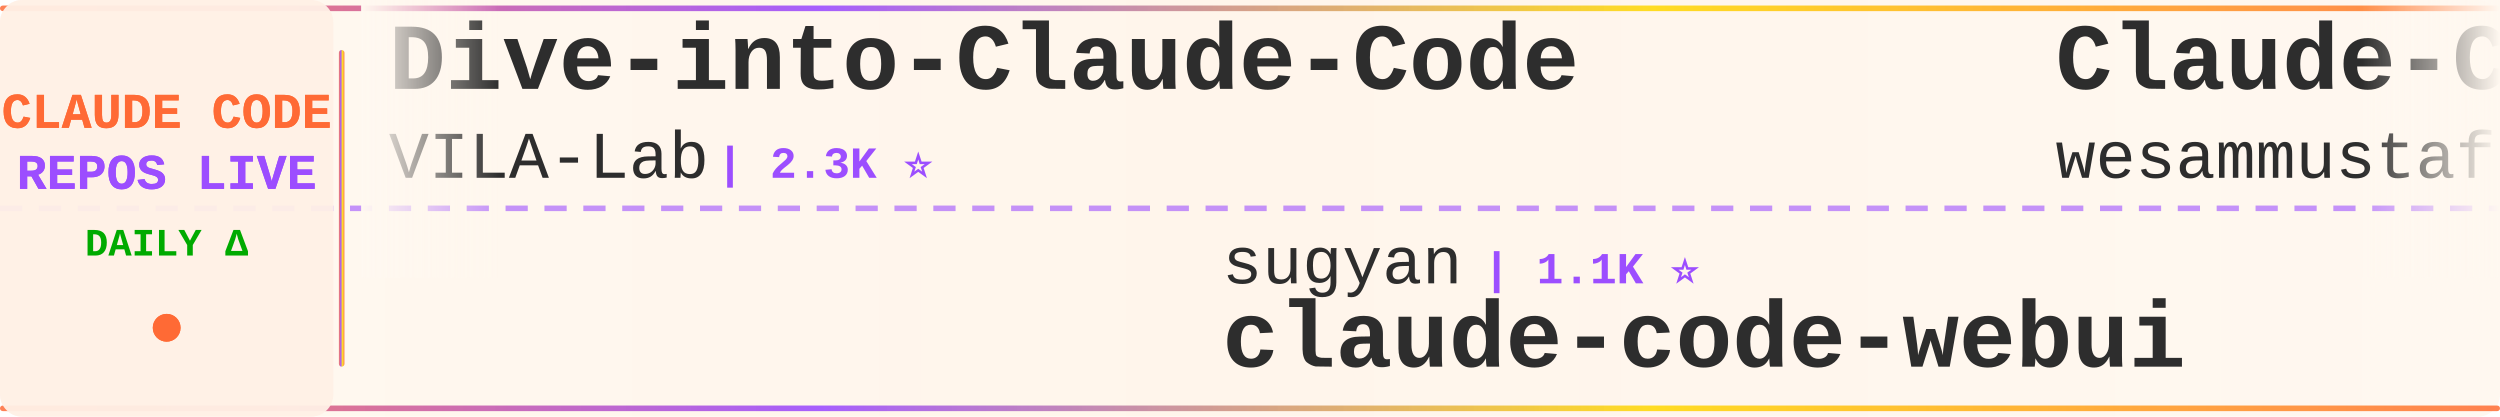
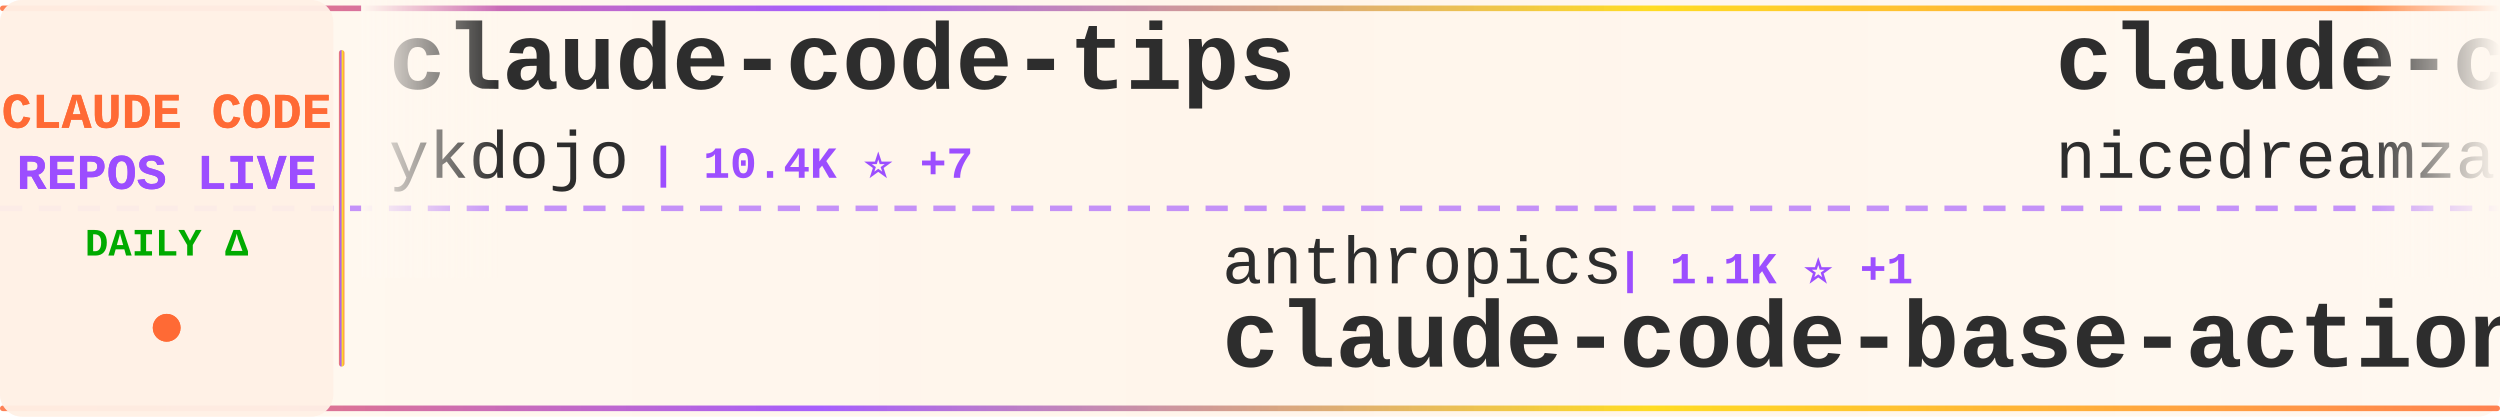
<svg xmlns="http://www.w3.org/2000/svg" width="900" height="150">
  <defs>
    <linearGradient id="tickerBg" x1="0%" y1="0%" x2="100%" y2="0%">
      <stop offset="0%" style="stop-color:#fff8f0;stop-opacity:0.98" />
      <stop offset="50%" style="stop-color:#fff5eb;stop-opacity:1" />
      <stop offset="100%" style="stop-color:#fff8f0;stop-opacity:0.98" />
    </linearGradient>
    <linearGradient id="borderGrad" x1="0%" y1="0%" x2="100%" y2="0%">
      <stop offset="0%" style="stop-color:#FF6B35;stop-opacity:0.85">
        <animate attributeName="stop-opacity" values="0.85;1;0.85" dur="2s" repeatCount="indefinite" />
      </stop>
      <stop offset="33%" style="stop-color:#9C4EFF;stop-opacity:0.9">
        <animate attributeName="stop-opacity" values="0.9;1;0.9" dur="2.2s" repeatCount="indefinite" />
      </stop>
      <stop offset="66%" style="stop-color:#FFD700;stop-opacity:0.85">
        <animate attributeName="stop-opacity" values="0.85;1;0.85" dur="1.8s" repeatCount="indefinite" />
      </stop>
      <stop offset="100%" style="stop-color:#FF6B35;stop-opacity:0.85">
        <animate attributeName="stop-opacity" values="0.85;1;0.85" dur="2s" repeatCount="indefinite" />
      </stop>
    </linearGradient>
    <filter id="textGlow">
      <feGaussianBlur stdDeviation="0.15" result="coloredBlur" />
      <feMerge>
        <feMergeNode in="coloredBlur" />
        <feMergeNode in="SourceGraphic" />
      </feMerge>
    </filter>
    <filter id="metricGlow">
      <feGaussianBlur stdDeviation="0.2" result="coloredBlur" />
      <feMerge>
        <feMergeNode in="coloredBlur" />
        <feMergeNode in="SourceGraphic" />
      </feMerge>
    </filter>
    <linearGradient id="leftFade" x1="0%" y1="0%" x2="100%" y2="0%">
      <stop offset="0%" style="stop-color:#fff8f0;stop-opacity:1" />
      <stop offset="100%" style="stop-color:#fff8f0;stop-opacity:0" />
    </linearGradient>
    <linearGradient id="rightFade" x1="0%" y1="0%" x2="100%" y2="0%">
      <stop offset="0%" style="stop-color:#fff8f0;stop-opacity:0" />
      <stop offset="100%" style="stop-color:#fff8f0;stop-opacity:1" />
    </linearGradient>
  </defs>
  <rect width="900" height="150" fill="url(#tickerBg)" rx="8" />
  <rect x="0" y="2" width="900" height="2" fill="url(#borderGrad)" rx="1" />
  <rect x="0" y="146" width="900" height="2" fill="url(#borderGrad)" rx="1" />
  <line x1="0" y1="75" x2="900" y2="75" stroke="#9C4EFF" stroke-width="2" stroke-dasharray="8 6" opacity="0.6" />
  <rect x="0" y="0" width="120" height="150" fill="#fff0e6" opacity="0.95" rx="8" />
  <text x="60" y="46" font-family="'Courier New', monospace" font-size="18" font-weight="bold" fill="#FF6B35" text-anchor="middle" filter="url(#textGlow)">
    CLAUDE CODE
  </text>
  <text x="60" y="68" font-family="'Courier New', monospace" font-size="18" font-weight="bold" fill="#9C4EFF" text-anchor="middle" filter="url(#textGlow)">
    REPOS LIVE
  </text>
  <text x="60" y="92" font-family="'Courier New', monospace" font-size="14" font-weight="bold" fill="#00aa00" text-anchor="middle">
    DAILY Δ
  </text>
  <circle cx="60" cy="118" r="5" fill="#FF6B35" filter="url(#metricGlow)">
    <animate attributeName="r" values="4;6;4" dur="1.5s" repeatCount="indefinite" />
    <animate attributeName="opacity" values="0.6;1;0.6" dur="1.5s" repeatCount="indefinite" />
  </circle>
  <rect x="122" y="18" width="2" height="114" fill="url(#borderGrad)" rx="1" />
  <clipPath id="tickerClip">
    <rect x="130" y="0" width="770" height="150" />
  </clipPath>
  <g clip-path="url(#tickerClip)">
    <g id="tickerItems">
      <animateTransform attributeName="transform" attributeType="XML" type="translate" from="0 0" to="-3000 0" dur="54s" repeatCount="indefinite" />
      <g transform="translate(0, 0)">
-         <text x="140" y="32" font-family="'Courier New', monospace" font-size="34" font-weight="bold" fill="#2d2d2d">Dive-into-Claude-Code</text>
-         <text x="140" y="64" font-family="'Courier New', monospace" font-size="24" font-weight="normal" fill="#2d2d2d" opacity="1.0">VILA-Lab</text>
-         <text x="258" y="64" font-family="'Courier New', monospace" font-size="16" font-weight="bold" fill="#9C4EFF"> | 2.3K ⭐</text>
+         <text x="140" y="32" font-family="'Courier New', monospace" font-size="34" font-weight="bold" fill="#2d2d2d">claude-code-tips</text>
+         <text x="140" y="64" font-family="'Courier New', monospace" font-size="24" font-weight="normal" fill="#2d2d2d" opacity="1.0">ykdojo</text>
+         <text x="234" y="64" font-family="'Courier New', monospace" font-size="16" font-weight="bold" fill="#9C4EFF"> | 10.4K ⭐ +7</text>
      </g>
      <g transform="translate(300, 0)">
-         <text x="140" y="102" font-family="'Courier New', monospace" font-size="24" font-weight="normal" fill="#2d2d2d" opacity="1.0">sugyan</text>
-         <text x="234" y="102" font-family="'Courier New', monospace" font-size="16" font-weight="bold" fill="#9C4EFF"> | 1.1K ⭐</text>
-         <text x="140" y="132" font-family="'Courier New', monospace" font-size="34" font-weight="bold" fill="#2d2d2d">claude-code-webui</text>
+         <text x="140" y="102" font-family="'Courier New', monospace" font-size="24" font-weight="normal" fill="#2d2d2d" opacity="1.0">anthropics</text>
+         <text x="282" y="102" font-family="'Courier New', monospace" font-size="16" font-weight="bold" fill="#9C4EFF"> | 1.1K ⭐ +1</text>
+         <text x="140" y="132" font-family="'Courier New', monospace" font-size="34" font-weight="bold" fill="#2d2d2d">claude-code-base-action</text>
      </g>
      <g transform="translate(600, 0)">
-         <text x="140" y="32" font-family="'Courier New', monospace" font-size="34" font-weight="bold" fill="#2d2d2d">Claude-Code-Quest</text>
-         <text x="140" y="64" font-family="'Courier New', monospace" font-size="24" font-weight="normal" fill="#2d2d2d" opacity="1.0">wesammustafa</text>
-         <text x="306" y="64" font-family="'Courier New', monospace" font-size="16" font-weight="bold" fill="#9C4EFF"> | 3.7K ⭐ +2</text>
+         <text x="140" y="32" font-family="'Courier New', monospace" font-size="34" font-weight="bold" fill="#2d2d2d">claude-code-local</text>
+         <text x="140" y="64" font-family="'Courier New', monospace" font-size="24" font-weight="normal" fill="#2d2d2d" opacity="1.0">nicedreamzapp</text>
+         <text x="318" y="64" font-family="'Courier New', monospace" font-size="16" font-weight="bold" fill="#9C4EFF"> | 3.5K ⭐ +3</text>
      </g>
      <g transform="translate(900, 0)">
-         <text x="140" y="102" font-family="'Courier New', monospace" font-size="24" font-weight="normal" fill="#2d2d2d" opacity="1.0">Chachamaru127</text>
-         <text x="318" y="102" font-family="'Courier New', monospace" font-size="16" font-weight="bold" fill="#9C4EFF"> | 3.2K ⭐ +2</text>
-         <text x="140" y="132" font-family="'Courier New', monospace" font-size="34" font-weight="bold" fill="#2d2d2d">claude-code-harness</text>
+         <text x="140" y="102" font-family="'Courier New', monospace" font-size="24" font-weight="normal" fill="#2d2d2d" opacity="1.0">freestylefly</text>
+         <text x="306" y="102" font-family="'Courier New', monospace" font-size="16" font-weight="bold" fill="#9C4EFF"> | 133 ⭐</text>
+         <text x="140" y="132" font-family="'Courier New', monospace" font-size="34" font-weight="bold" fill="#2d2d2d">claude-code</text>
      </g>
      <g transform="translate(1200, 0)">
-         <text x="140" y="32" font-family="'Courier New', monospace" font-size="34" font-weight="bold" fill="#2d2d2d">claude-code-source-build</text>
-         <text x="140" y="64" font-family="'Courier New', monospace" font-size="24" font-weight="normal" fill="#2d2d2d" opacity="1.0">andrew-kramer-inno</text>
-         <text x="378" y="64" font-family="'Courier New', monospace" font-size="16" font-weight="bold" fill="#9C4EFF"> | 594 ⭐ -1</text>
+         <text x="140" y="32" font-family="'Courier New', monospace" font-size="34" font-weight="bold" fill="#2d2d2d">claude-code-guide</text>
+         <text x="140" y="64" font-family="'Courier New', monospace" font-size="24" font-weight="normal" fill="#2d2d2d" opacity="1.0">zebbern</text>
+         <text x="246" y="64" font-family="'Courier New', monospace" font-size="16" font-weight="bold" fill="#9C4EFF"> | 4.7K ⭐</text>
      </g>
      <g transform="translate(1500, 0)">
-         <text x="140" y="102" font-family="'Courier New', monospace" font-size="24" font-weight="normal" fill="#2d2d2d" opacity="1.0">VoltAgent</text>
-         <text x="270" y="102" font-family="'Courier New', monospace" font-size="16" font-weight="bold" fill="#9C4EFF"> | 26.8K ⭐ +18</text>
-         <text x="140" y="132" font-family="'Courier New', monospace" font-size="34" font-weight="bold" fill="#2d2d2d">awesome-claude-code-suba...</text>
+         <text x="140" y="102" font-family="'Courier New', monospace" font-size="24" font-weight="normal" fill="#2d2d2d" opacity="1.0">andrew-kramer-inno</text>
+         <text x="378" y="102" font-family="'Courier New', monospace" font-size="16" font-weight="bold" fill="#9C4EFF"> | 594 ⭐</text>
+         <text x="140" y="132" font-family="'Courier New', monospace" font-size="34" font-weight="bold" fill="#2d2d2d">claude-code-source-build</text>
      </g>
      <g transform="translate(1800, 0)">
-         <text x="140" y="32" font-family="'Courier New', monospace" font-size="34" font-weight="bold" fill="#2d2d2d">claude-code</text>
-         <text x="140" y="64" font-family="'Courier New', monospace" font-size="24" font-weight="normal" fill="#2d2d2d" opacity="1.0">lowcortisolprogrammer</text>
-         <text x="414" y="64" font-family="'Courier New', monospace" font-size="16" font-weight="bold" fill="#9C4EFF"> | 170 ⭐</text>
+         <text x="140" y="32" font-family="'Courier New', monospace" font-size="34" font-weight="bold" fill="#2d2d2d">claude-code-router</text>
+         <text x="140" y="64" font-family="'Courier New', monospace" font-size="24" font-weight="normal" fill="#2d2d2d" opacity="1.0">musistudio</text>
+         <text x="282" y="64" font-family="'Courier New', monospace" font-size="16" font-weight="bold" fill="#9C4EFF"> | 38.4K ⭐ +11</text>
      </g>
      <g transform="translate(2100, 0)">
-         <text x="140" y="102" font-family="'Courier New', monospace" font-size="24" font-weight="normal" fill="#2d2d2d" opacity="1.0">fazxes</text>
-         <text x="234" y="102" font-family="'Courier New', monospace" font-size="16" font-weight="bold" fill="#9C4EFF"> | 248 ⭐</text>
-         <text x="140" y="132" font-family="'Courier New', monospace" font-size="34" font-weight="bold" fill="#2d2d2d">Claude-code</text>
+         <text x="140" y="102" font-family="'Courier New', monospace" font-size="24" font-weight="normal" fill="#2d2d2d" opacity="1.0">shareAI-lab</text>
+         <text x="294" y="102" font-family="'Courier New', monospace" font-size="16" font-weight="bold" fill="#9C4EFF"> | 81.0K ⭐ +55</text>
+         <text x="140" y="132" font-family="'Courier New', monospace" font-size="34" font-weight="bold" fill="#2d2d2d">learn-claude-code</text>
      </g>
      <g transform="translate(2400, 0)">
-         <text x="140" y="32" font-family="'Courier New', monospace" font-size="34" font-weight="bold" fill="#2d2d2d">claude-code</text>
-         <text x="140" y="64" font-family="'Courier New', monospace" font-size="24" font-weight="normal" fill="#2d2d2d" opacity="1.0">tanbiralam</text>
-         <text x="282" y="64" font-family="'Courier New', monospace" font-size="16" font-weight="bold" fill="#9C4EFF"> | 2.4K ⭐ +2</text>
+         <text x="140" y="32" font-family="'Courier New', monospace" font-size="34" font-weight="bold" fill="#2d2d2d">claude-code-analysis</text>
+         <text x="140" y="64" font-family="'Courier New', monospace" font-size="24" font-weight="normal" fill="#2d2d2d" opacity="1.0">liuup</text>
+         <text x="222" y="64" font-family="'Courier New', monospace" font-size="16" font-weight="bold" fill="#9C4EFF"> | 4.1K ⭐ +1</text>
      </g>
      <g transform="translate(2700, 0)">
-         <text x="140" y="102" font-family="'Courier New', monospace" font-size="24" font-weight="normal" fill="#2d2d2d" opacity="1.0">shareAI-lab</text>
-         <text x="294" y="102" font-family="'Courier New', monospace" font-size="16" font-weight="bold" fill="#9C4EFF"> | 80.9K ⭐ +52</text>
-         <text x="140" y="132" font-family="'Courier New', monospace" font-size="34" font-weight="bold" fill="#2d2d2d">learn-claude-code</text>
+         <text x="140" y="102" font-family="'Courier New', monospace" font-size="24" font-weight="normal" fill="#2d2d2d" opacity="1.0">fuergaosi233</text>
+         <text x="306" y="102" font-family="'Courier New', monospace" font-size="16" font-weight="bold" fill="#9C4EFF"> | 2.8K ⭐ +1</text>
+         <text x="140" y="132" font-family="'Courier New', monospace" font-size="34" font-weight="bold" fill="#2d2d2d">claude-code-proxy</text>
      </g>
      <g transform="translate(3000, 0)">
-         <text x="140" y="32" font-family="'Courier New', monospace" font-size="34" font-weight="bold" fill="#2d2d2d">Dive-into-Claude-Code</text>
-         <text x="140" y="64" font-family="'Courier New', monospace" font-size="24" font-weight="normal" fill="#2d2d2d" opacity="1.0">VILA-Lab</text>
-         <text x="258" y="64" font-family="'Courier New', monospace" font-size="16" font-weight="bold" fill="#9C4EFF"> | 2.3K ⭐</text>
+         <text x="140" y="32" font-family="'Courier New', monospace" font-size="34" font-weight="bold" fill="#2d2d2d">claude-code-tips</text>
+         <text x="140" y="64" font-family="'Courier New', monospace" font-size="24" font-weight="normal" fill="#2d2d2d" opacity="1.0">ykdojo</text>
+         <text x="234" y="64" font-family="'Courier New', monospace" font-size="16" font-weight="bold" fill="#9C4EFF"> | 10.4K ⭐ +7</text>
      </g>
      <g transform="translate(3300, 0)">
-         <text x="140" y="102" font-family="'Courier New', monospace" font-size="24" font-weight="normal" fill="#2d2d2d" opacity="1.0">sugyan</text>
-         <text x="234" y="102" font-family="'Courier New', monospace" font-size="16" font-weight="bold" fill="#9C4EFF"> | 1.1K ⭐</text>
-         <text x="140" y="132" font-family="'Courier New', monospace" font-size="34" font-weight="bold" fill="#2d2d2d">claude-code-webui</text>
+         <text x="140" y="102" font-family="'Courier New', monospace" font-size="24" font-weight="normal" fill="#2d2d2d" opacity="1.0">anthropics</text>
+         <text x="282" y="102" font-family="'Courier New', monospace" font-size="16" font-weight="bold" fill="#9C4EFF"> | 1.1K ⭐ +1</text>
+         <text x="140" y="132" font-family="'Courier New', monospace" font-size="34" font-weight="bold" fill="#2d2d2d">claude-code-base-action</text>
      </g>
      <g transform="translate(3600, 0)">
-         <text x="140" y="32" font-family="'Courier New', monospace" font-size="34" font-weight="bold" fill="#2d2d2d">Claude-Code-Quest</text>
-         <text x="140" y="64" font-family="'Courier New', monospace" font-size="24" font-weight="normal" fill="#2d2d2d" opacity="1.0">wesammustafa</text>
-         <text x="306" y="64" font-family="'Courier New', monospace" font-size="16" font-weight="bold" fill="#9C4EFF"> | 3.7K ⭐ +2</text>
+         <text x="140" y="32" font-family="'Courier New', monospace" font-size="34" font-weight="bold" fill="#2d2d2d">claude-code-local</text>
+         <text x="140" y="64" font-family="'Courier New', monospace" font-size="24" font-weight="normal" fill="#2d2d2d" opacity="1.0">nicedreamzapp</text>
+         <text x="318" y="64" font-family="'Courier New', monospace" font-size="16" font-weight="bold" fill="#9C4EFF"> | 3.5K ⭐ +3</text>
      </g>
      <g transform="translate(3900, 0)">
-         <text x="140" y="102" font-family="'Courier New', monospace" font-size="24" font-weight="normal" fill="#2d2d2d" opacity="1.0">Chachamaru127</text>
-         <text x="318" y="102" font-family="'Courier New', monospace" font-size="16" font-weight="bold" fill="#9C4EFF"> | 3.2K ⭐ +2</text>
-         <text x="140" y="132" font-family="'Courier New', monospace" font-size="34" font-weight="bold" fill="#2d2d2d">claude-code-harness</text>
+         <text x="140" y="102" font-family="'Courier New', monospace" font-size="24" font-weight="normal" fill="#2d2d2d" opacity="1.0">freestylefly</text>
+         <text x="306" y="102" font-family="'Courier New', monospace" font-size="16" font-weight="bold" fill="#9C4EFF"> | 133 ⭐</text>
+         <text x="140" y="132" font-family="'Courier New', monospace" font-size="34" font-weight="bold" fill="#2d2d2d">claude-code</text>
      </g>
    </g>
  </g>
  <rect x="130" y="0" width="50" height="100" fill="url(#leftFade)" />
  <rect x="850" y="0" width="50" height="100" fill="url(#rightFade)" />
</svg>
